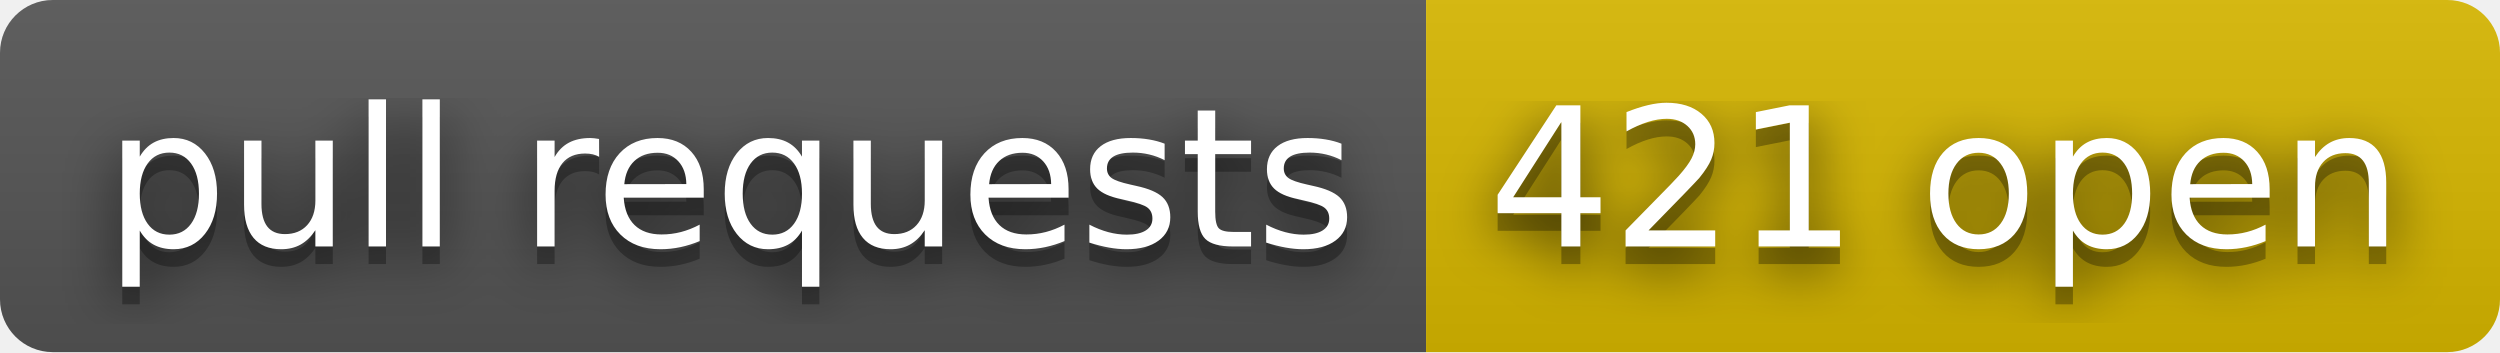
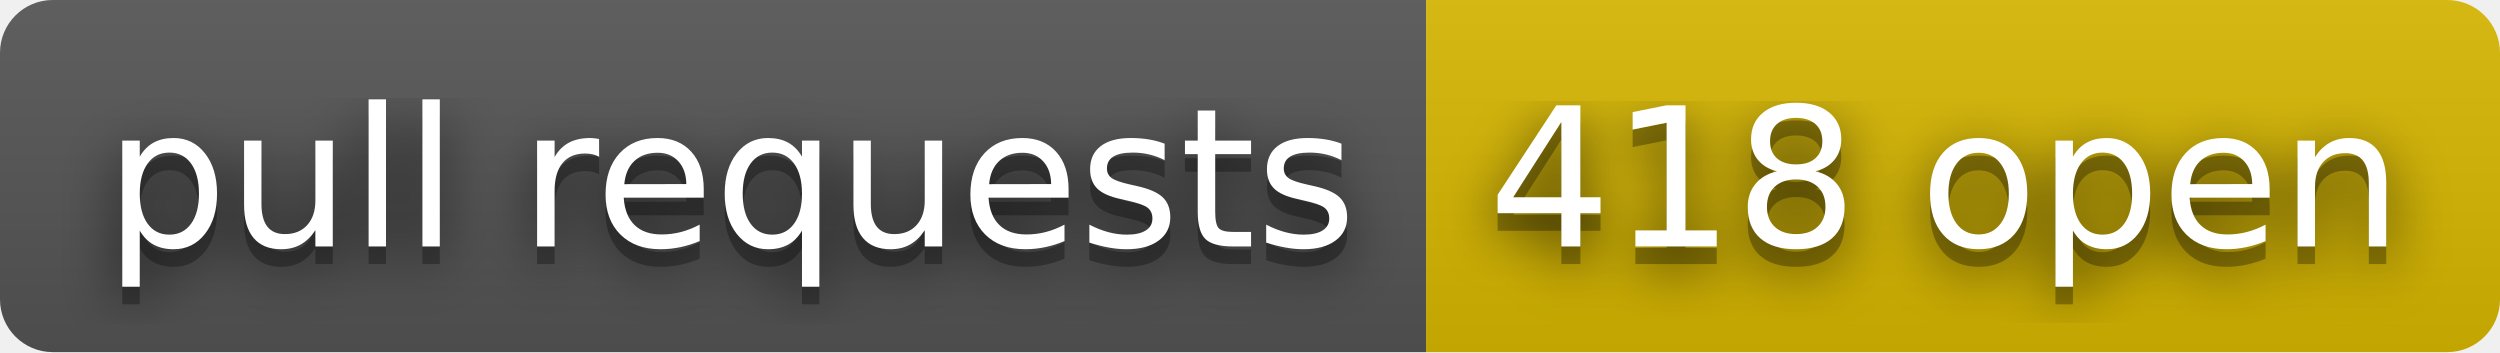
- <svg xmlns="http://www.w3.org/2000/svg" width="142" height="20" role="img" aria-label="pull requests: 421 open">
+ <svg xmlns="http://www.w3.org/2000/svg" width="142" height="20" role="img" aria-label="pull requests: 418 open">
  <filter id="blur">
    <feGaussianBlur stdDeviation="16" />
  </filter>
  <linearGradient id="s" x2="0" y2="100%">
    <stop offset="0" stop-color="#bbb" stop-opacity=".1" />
    <stop offset="1" stop-opacity=".1" />
  </linearGradient>
  <clipPath id="r">
    <rect width="142" height="20" rx="3" />
  </clipPath>
  <g clip-path="url(#r)">
    <rect width="81" height="20" fill="#555" />
    <rect x="81" width="61" height="20" fill="#d8b800" />
    <rect width="142" height="20" fill="url(#s)" />
  </g>
  <g fill="#fff" text-anchor="middle" font-family="Verdana,Geneva,DejaVu Sans,sans-serif" text-rendering="geometricPrecision" font-size="110">
    <g transform="scale(.1)">
      <g aria-hidden="true" fill="#010101">
        <text x="415" y="150" fill-opacity=".8" filter="url(#blur)" textLength="710">pull requests</text>
        <text x="415" y="150" fill-opacity=".3" textLength="710">pull requests</text>
      </g>
      <text x="415" y="140" textLength="710">pull requests</text>
    </g>
    <g transform="scale(.1)">
      <g aria-hidden="true" fill="#010101">
-         <text x="1105" y="150" fill-opacity=".8" filter="url(#blur)" textLength="510">421 open</text>
-         <text x="1105" y="150" fill-opacity=".3" textLength="510">421 open</text>
+         <text x="1105" y="150" fill-opacity=".8" filter="url(#blur)" textLength="510">418 open</text>
+         <text x="1105" y="150" fill-opacity=".3" textLength="510">418 open</text>
      </g>
-       <text x="1105" y="140" textLength="510">421 open</text>
+       <text x="1105" y="140" textLength="510">418 open</text>
    </g>
  </g>
</svg>
